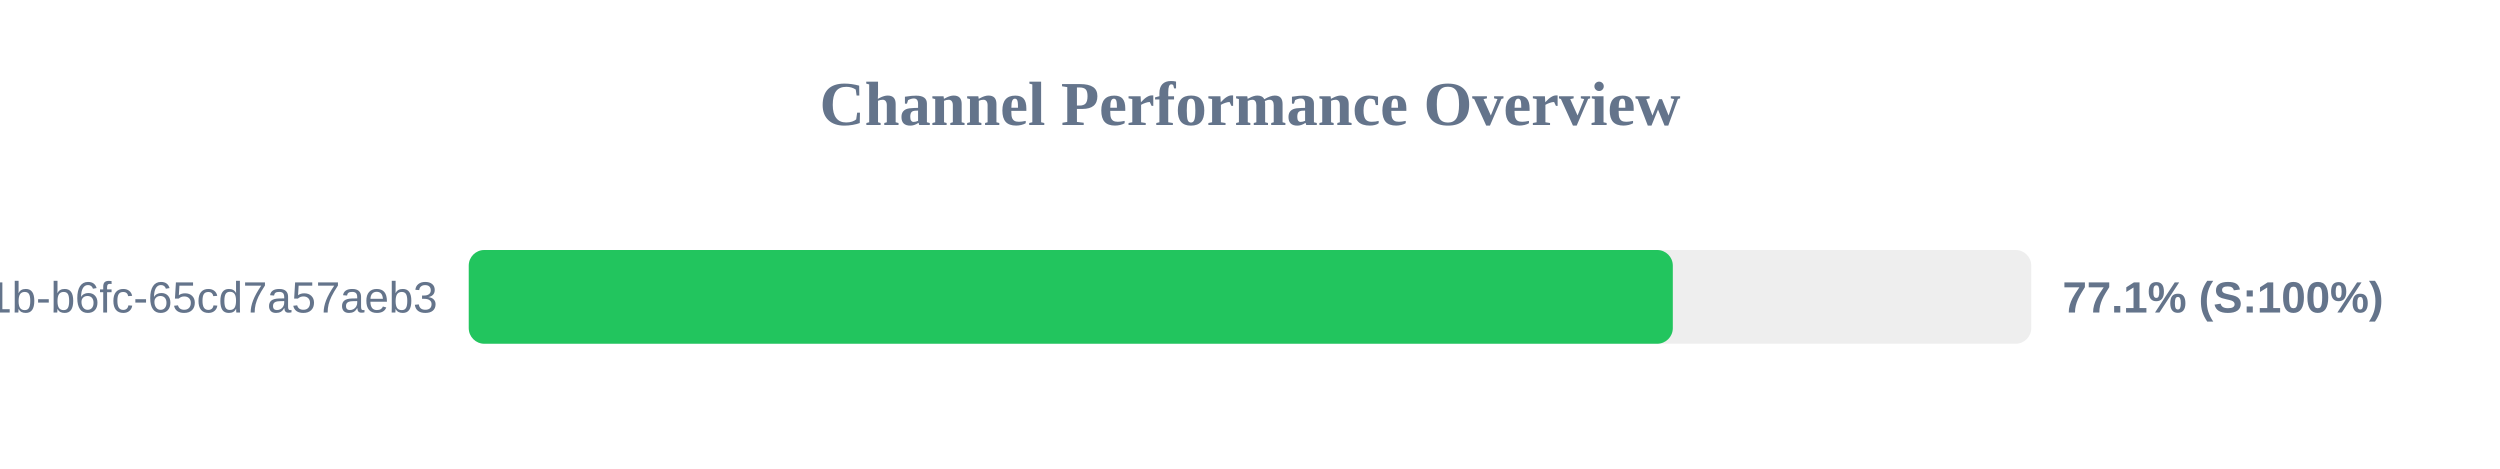
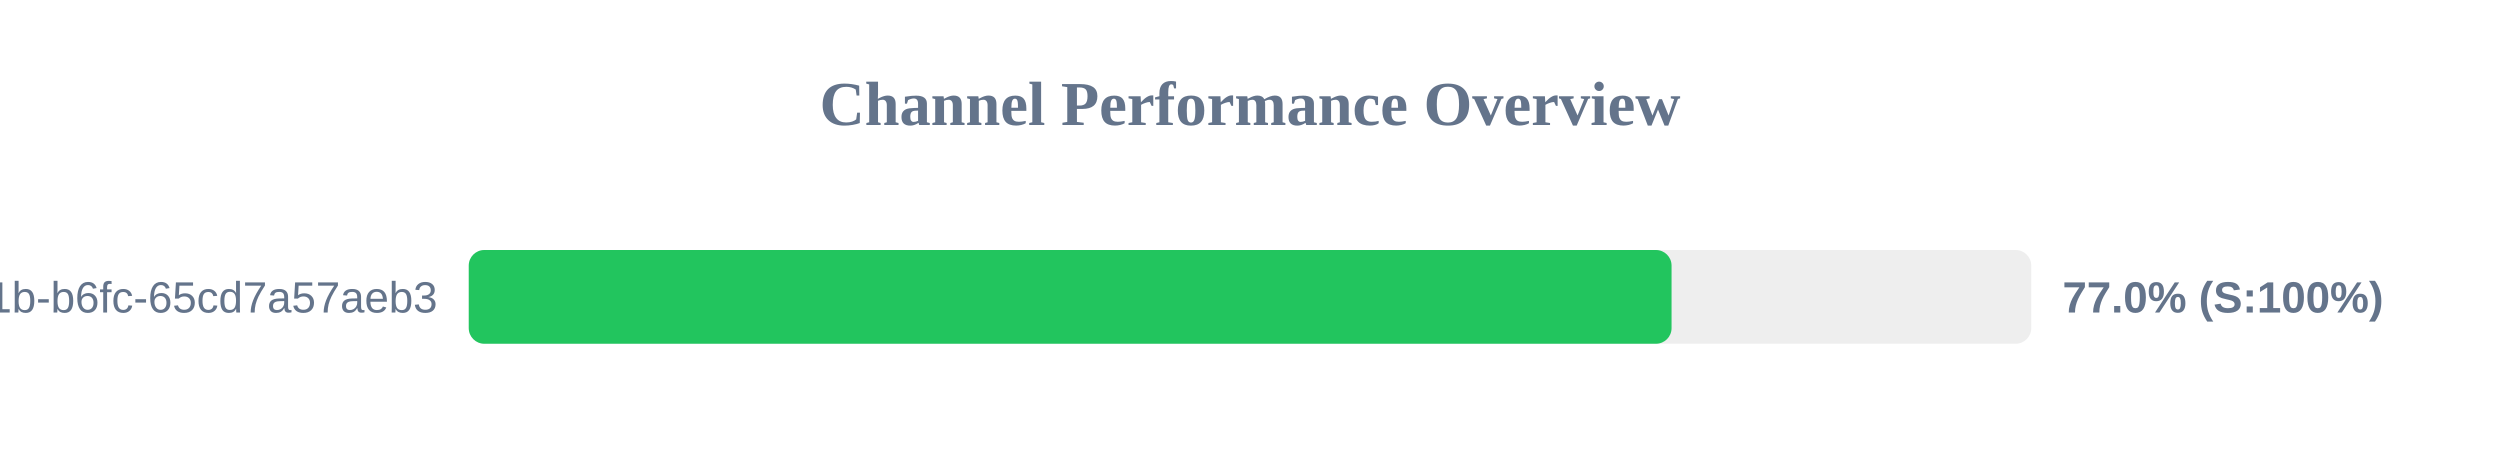
<svg xmlns="http://www.w3.org/2000/svg" width="800" height="150" version="1.1">
  <style>
        .row { font: 14px Arial; fill: #64748b; }
        .score { font: bold 14px Arial; fill: #64748b; }
    </style>
  <text x="400" y="40" text-anchor="middle" font-size="20px" font-weight="bold" fill="#64748b">Channel Performance Overview</text>
  <rect x="150" y="80" width="500" height="30" fill="#eee" rx="5" />
-   <rect x="150" y="80" width="385.3" height="30" fill="#22c55e" rx="5" />
+   <rect x="150" y="80" width="384.9" height="30" fill="#22c55e" rx="5" />
  <text x="140" y="100" text-anchor="end" class="row">?uuid=9c859345-959f-491b-b6fc-65cd7a57aeb3</text>
-   <text x="660" y="100" text-anchor="start" class="score">77.1% (S:100%)</text>
+   <text x="660" y="100" text-anchor="start" class="score">77.0% (S:100%)</text>
</svg>
